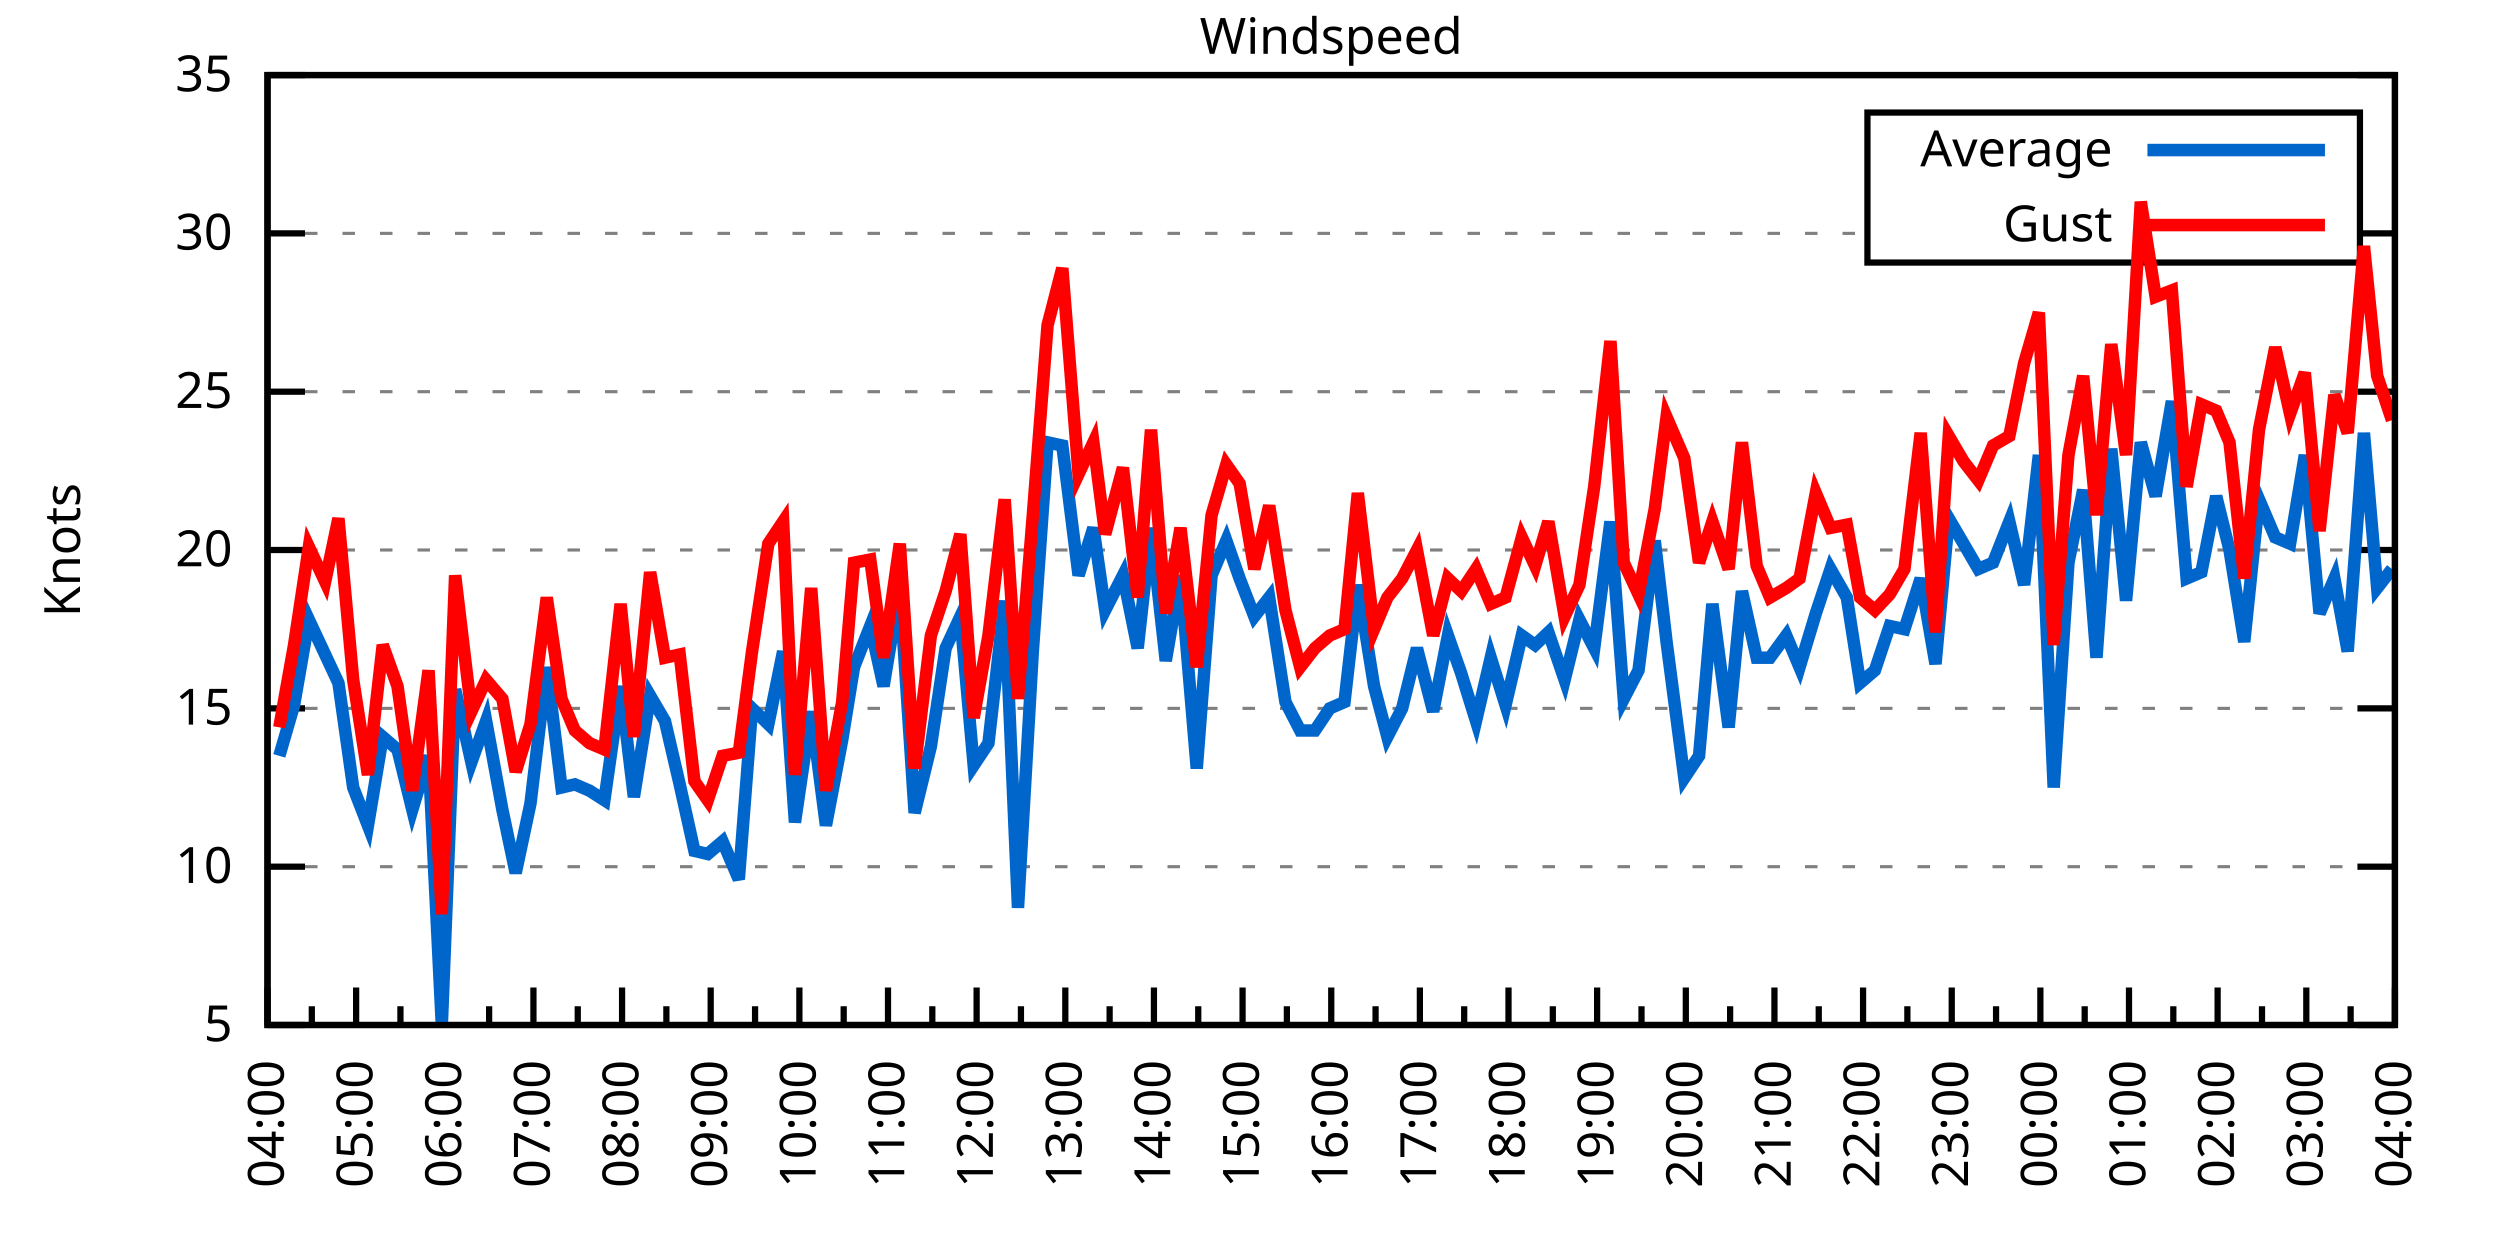
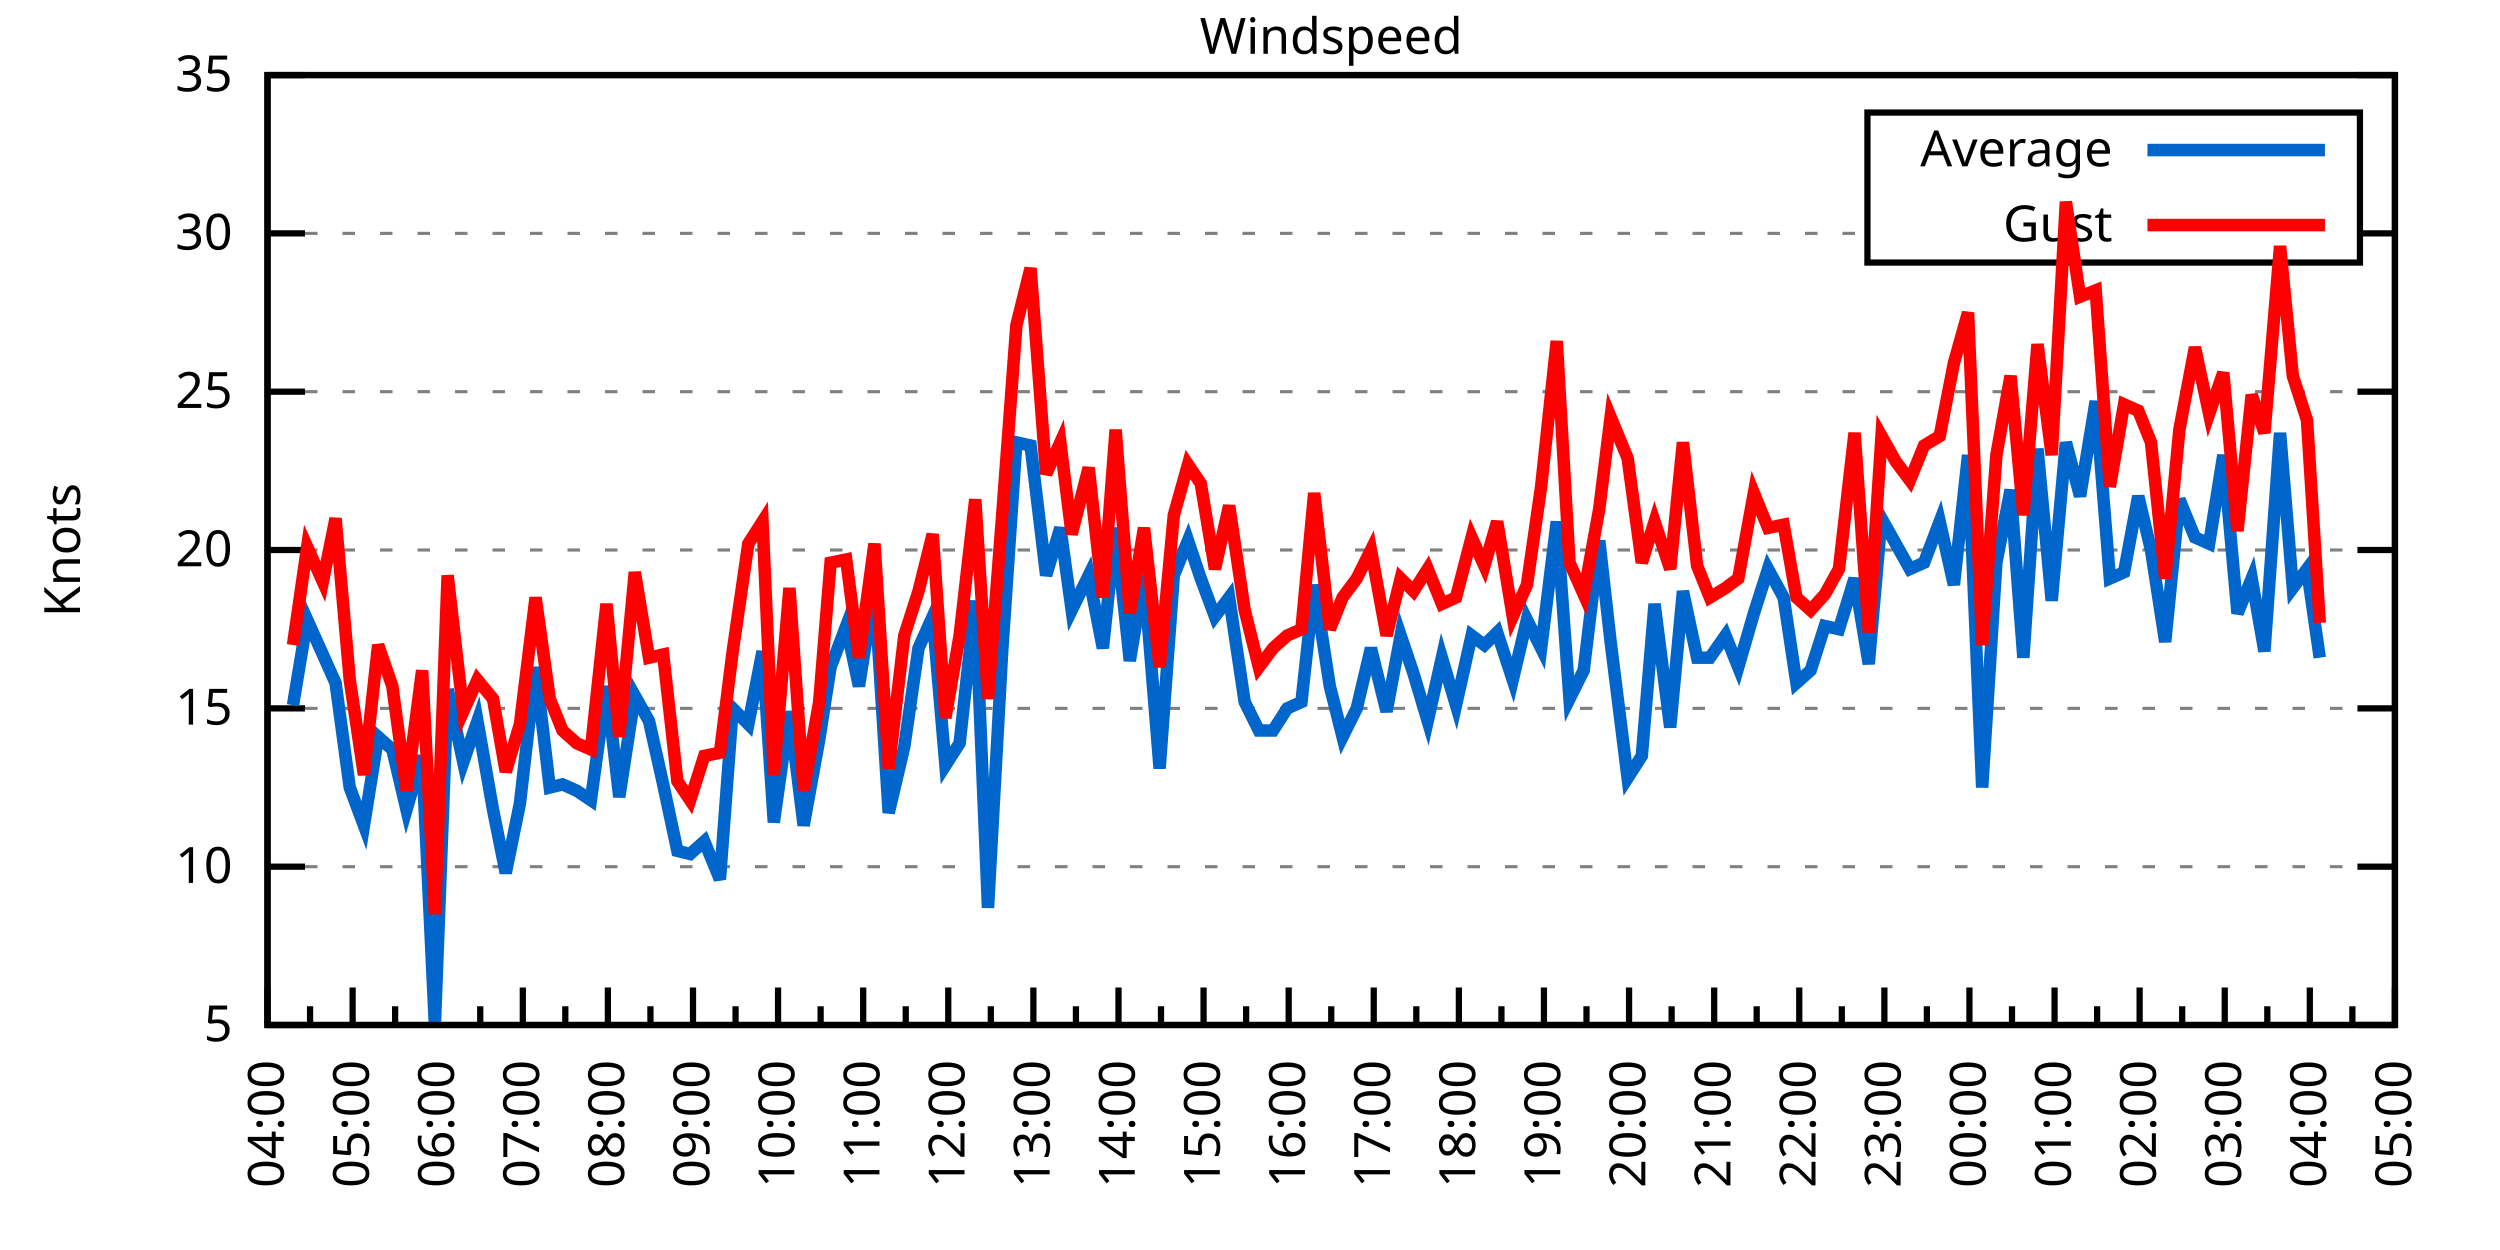
<svg xmlns="http://www.w3.org/2000/svg" xmlns:xlink="http://www.w3.org/1999/xlink" width="400" height="200" viewBox="0 0 400 200">
  <g id="gnuplot_canvas">
    <rect x="0" y="0" width="400" height="200" fill="none" />
    <defs>
      <circle id="gpDot" r="0.5" stroke-width="0.5" stroke="currentColor" />
      <path id="gpPt0" stroke-width="0.333" stroke="currentColor" d="M-1,0 h2 M0,-1 v2" />
      <path id="gpPt1" stroke-width="0.333" stroke="currentColor" d="M-1,-1 L1,1 M1,-1 L-1,1" />
      <path id="gpPt2" stroke-width="0.333" stroke="currentColor" d="M-1,0 L1,0 M0,-1 L0,1 M-1,-1 L1,1 M-1,1 L1,-1" />
      <rect id="gpPt3" stroke-width="0.333" stroke="currentColor" x="-1" y="-1" width="2" height="2" />
      <rect id="gpPt4" stroke-width="0.333" stroke="currentColor" fill="currentColor" x="-1" y="-1" width="2" height="2" />
      <circle id="gpPt5" stroke-width="0.333" stroke="currentColor" cx="0" cy="0" r="1" />
      <use xlink:href="#gpPt5" id="gpPt6" fill="currentColor" stroke="none" />
      <path id="gpPt7" stroke-width="0.333" stroke="currentColor" d="M0,-1.33 L-1.33,0.67 L1.33,0.67 z" />
      <use xlink:href="#gpPt7" id="gpPt8" fill="currentColor" stroke="none" />
      <use xlink:href="#gpPt7" id="gpPt9" stroke="currentColor" transform="rotate(180)" />
      <use xlink:href="#gpPt9" id="gpPt10" fill="currentColor" stroke="none" />
      <use xlink:href="#gpPt3" id="gpPt11" stroke="currentColor" transform="rotate(45)" />
      <use xlink:href="#gpPt11" id="gpPt12" fill="currentColor" stroke="none" />
      <path id="gpPt13" stroke-width="0.333" stroke="currentColor" d="M0,1.330 L1.265,0.411 L0.782,-1.067 L-0.782,-1.076 L-1.265,0.411 z" />
      <use xlink:href="#gpPt13" id="gpPt14" fill="currentColor" stroke="none" />
      <filter id="textbox" filterUnits="objectBoundingBox" x="0" y="0" height="1" width="1">
        <feFlood flood-color="white" flood-opacity="1" result="bgnd" />
        <feComposite in="SourceGraphic" in2="bgnd" operator="atop" />
      </filter>
      <filter id="greybox" filterUnits="objectBoundingBox" x="0" y="0" height="1" width="1">
        <feFlood flood-color="lightgrey" flood-opacity="1" result="grey" />
        <feComposite in="SourceGraphic" in2="grey" operator="atop" />
      </filter>
    </defs>
    <g fill="none" color="white" stroke="currentColor" stroke-width="1.00" stroke-linecap="butt" stroke-linejoin="miter">
</g>
    <g fill="none" color="black" stroke="currentColor" stroke-width="1.00" stroke-linecap="butt" stroke-linejoin="miter">
      <g stroke="none" shape-rendering="crispEdges">
        <polygon fill="rgb(255, 255, 255)" points="42.80,164.00 383.18,164.00 383.18,12.02 42.80,12.02 " />
      </g>
    </g>
    <g fill="none" color="black" stroke="currentColor" stroke-width="1.00" stroke-linecap="butt" stroke-linejoin="miter">
</g>
    <g fill="none" color="black" stroke="black" stroke-width="0.50" stroke-linecap="butt" stroke-linejoin="miter">
</g>
    <g fill="none" color="gray" stroke="currentColor" stroke-width="0.50" stroke-linecap="butt" stroke-linejoin="miter">
      <path stroke="gray" stroke-dasharray="2,4" class="gridline" d="M42.80,164.00 L383.19,164.00  " />
    </g>
    <g fill="none" color="gray" stroke="gray" stroke-width="1.00" stroke-linecap="butt" stroke-linejoin="miter">
</g>
    <g fill="none" color="black" stroke="currentColor" stroke-width="1.00" stroke-linecap="butt" stroke-linejoin="miter">
      <path stroke="black" d="M42.80,164.00 L48.80,164.00 M383.19,164.00 L377.19,164.00  " />
      <g transform="translate(37.20,166.60)" stroke="none" fill="black" font-family="Sans" font-size="8.00" text-anchor="end">
        <text>
          <tspan font-family="Sans"> 5</tspan>
        </text>
      </g>
    </g>
    <g fill="none" color="black" stroke="currentColor" stroke-width="1.00" stroke-linecap="butt" stroke-linejoin="miter">
</g>
    <g fill="none" color="black" stroke="black" stroke-width="0.50" stroke-linecap="butt" stroke-linejoin="miter">
</g>
    <g fill="none" color="gray" stroke="currentColor" stroke-width="0.50" stroke-linecap="butt" stroke-linejoin="miter">
      <path stroke="gray" stroke-dasharray="2,4" class="gridline" d="M42.80,138.67 L383.19,138.67  " />
    </g>
    <g fill="none" color="gray" stroke="gray" stroke-width="1.00" stroke-linecap="butt" stroke-linejoin="miter">
</g>
    <g fill="none" color="black" stroke="currentColor" stroke-width="1.00" stroke-linecap="butt" stroke-linejoin="miter">
      <path stroke="black" d="M42.80,138.67 L48.80,138.67 M383.19,138.67 L377.19,138.67  " />
      <g transform="translate(37.20,141.27)" stroke="none" fill="black" font-family="Sans" font-size="8.00" text-anchor="end">
        <text>
          <tspan font-family="Sans"> 10</tspan>
        </text>
      </g>
    </g>
    <g fill="none" color="black" stroke="currentColor" stroke-width="1.00" stroke-linecap="butt" stroke-linejoin="miter">
</g>
    <g fill="none" color="black" stroke="black" stroke-width="0.50" stroke-linecap="butt" stroke-linejoin="miter">
</g>
    <g fill="none" color="gray" stroke="currentColor" stroke-width="0.50" stroke-linecap="butt" stroke-linejoin="miter">
      <path stroke="gray" stroke-dasharray="2,4" class="gridline" d="M42.80,113.34 L383.19,113.34  " />
    </g>
    <g fill="none" color="gray" stroke="gray" stroke-width="1.00" stroke-linecap="butt" stroke-linejoin="miter">
</g>
    <g fill="none" color="black" stroke="currentColor" stroke-width="1.00" stroke-linecap="butt" stroke-linejoin="miter">
      <path stroke="black" d="M42.80,113.34 L48.80,113.34 M383.19,113.34 L377.19,113.34  " />
      <g transform="translate(37.20,115.94)" stroke="none" fill="black" font-family="Sans" font-size="8.00" text-anchor="end">
        <text>
          <tspan font-family="Sans"> 15</tspan>
        </text>
      </g>
    </g>
    <g fill="none" color="black" stroke="currentColor" stroke-width="1.00" stroke-linecap="butt" stroke-linejoin="miter">
</g>
    <g fill="none" color="black" stroke="black" stroke-width="0.50" stroke-linecap="butt" stroke-linejoin="miter">
</g>
    <g fill="none" color="gray" stroke="currentColor" stroke-width="0.50" stroke-linecap="butt" stroke-linejoin="miter">
      <path stroke="gray" stroke-dasharray="2,4" class="gridline" d="M42.80,88.00 L383.19,88.00  " />
    </g>
    <g fill="none" color="gray" stroke="gray" stroke-width="1.00" stroke-linecap="butt" stroke-linejoin="miter">
</g>
    <g fill="none" color="black" stroke="currentColor" stroke-width="1.00" stroke-linecap="butt" stroke-linejoin="miter">
      <path stroke="black" d="M42.80,88.00 L48.80,88.00 M383.19,88.00 L377.19,88.00  " />
      <g transform="translate(37.20,90.60)" stroke="none" fill="black" font-family="Sans" font-size="8.00" text-anchor="end">
        <text>
          <tspan font-family="Sans"> 20</tspan>
        </text>
      </g>
    </g>
    <g fill="none" color="black" stroke="currentColor" stroke-width="1.00" stroke-linecap="butt" stroke-linejoin="miter">
</g>
    <g fill="none" color="black" stroke="black" stroke-width="0.50" stroke-linecap="butt" stroke-linejoin="miter">
</g>
    <g fill="none" color="gray" stroke="currentColor" stroke-width="0.50" stroke-linecap="butt" stroke-linejoin="miter">
      <path stroke="gray" stroke-dasharray="2,4" class="gridline" d="M42.80,62.67 L383.19,62.67  " />
    </g>
    <g fill="none" color="gray" stroke="gray" stroke-width="1.00" stroke-linecap="butt" stroke-linejoin="miter">
</g>
    <g fill="none" color="black" stroke="currentColor" stroke-width="1.00" stroke-linecap="butt" stroke-linejoin="miter">
      <path stroke="black" d="M42.80,62.67 L48.80,62.67 M383.19,62.67 L377.19,62.67  " />
      <g transform="translate(37.20,65.27)" stroke="none" fill="black" font-family="Sans" font-size="8.00" text-anchor="end">
        <text>
          <tspan font-family="Sans"> 25</tspan>
        </text>
      </g>
    </g>
    <g fill="none" color="black" stroke="currentColor" stroke-width="1.00" stroke-linecap="butt" stroke-linejoin="miter">
</g>
    <g fill="none" color="black" stroke="black" stroke-width="0.50" stroke-linecap="butt" stroke-linejoin="miter">
</g>
    <g fill="none" color="gray" stroke="currentColor" stroke-width="0.50" stroke-linecap="butt" stroke-linejoin="miter">
      <path stroke="gray" stroke-dasharray="2,4" class="gridline" d="M42.80,37.34 L298.79,37.34 M377.59,37.34 L383.19,37.34  " />
    </g>
    <g fill="none" color="gray" stroke="gray" stroke-width="1.00" stroke-linecap="butt" stroke-linejoin="miter">
</g>
    <g fill="none" color="black" stroke="currentColor" stroke-width="1.00" stroke-linecap="butt" stroke-linejoin="miter">
      <path stroke="black" d="M42.80,37.34 L48.80,37.34 M383.19,37.34 L377.19,37.34  " />
      <g transform="translate(37.20,39.94)" stroke="none" fill="black" font-family="Sans" font-size="8.00" text-anchor="end">
        <text>
          <tspan font-family="Sans"> 30</tspan>
        </text>
      </g>
    </g>
    <g fill="none" color="black" stroke="currentColor" stroke-width="1.00" stroke-linecap="butt" stroke-linejoin="miter">
</g>
    <g fill="none" color="black" stroke="black" stroke-width="0.50" stroke-linecap="butt" stroke-linejoin="miter">
</g>
    <g fill="none" color="gray" stroke="currentColor" stroke-width="0.50" stroke-linecap="butt" stroke-linejoin="miter">
      <path stroke="gray" stroke-dasharray="2,4" class="gridline" d="M42.80,12.01 L383.19,12.01  " />
    </g>
    <g fill="none" color="gray" stroke="gray" stroke-width="1.00" stroke-linecap="butt" stroke-linejoin="miter">
</g>
    <g fill="none" color="black" stroke="currentColor" stroke-width="1.00" stroke-linecap="butt" stroke-linejoin="miter">
      <path stroke="black" d="M42.80,12.01 L48.80,12.01 M383.19,12.01 L377.19,12.01  " />
      <g transform="translate(37.20,14.61)" stroke="none" fill="black" font-family="Sans" font-size="8.00" text-anchor="end">
        <text>
          <tspan font-family="Sans"> 35</tspan>
        </text>
      </g>
    </g>
    <g fill="none" color="black" stroke="currentColor" stroke-width="1.00" stroke-linecap="butt" stroke-linejoin="miter">
      <path stroke="black" d="M42.80,164.00 L42.80,158.00  " />
      <g transform="translate(45.40,169.60) rotate(270)" stroke="none" fill="black" font-family="Sans" font-size="8.00" text-anchor="end">
        <text>
          <tspan font-family="Sans">04:00</tspan>
        </text>
      </g>
    </g>
    <g fill="none" color="black" stroke="currentColor" stroke-width="1.00" stroke-linecap="butt" stroke-linejoin="miter">
-       <path stroke="black" d="M49.89,164.00 L49.89,161.00 M56.98,164.00 L56.98,158.00  " />
-       <g transform="translate(59.58,169.60) rotate(270)" stroke="none" fill="black" font-family="Sans" font-size="8.00" text-anchor="end">
+       <path stroke="black" d="M49.61,164.00 L49.61,161.00 M56.42,164.00 L56.42,158.00  " />
+       <g transform="translate(59.02,169.60) rotate(270)" stroke="none" fill="black" font-family="Sans" font-size="8.00" text-anchor="end">
        <text>
          <tspan font-family="Sans">05:00</tspan>
        </text>
      </g>
    </g>
    <g fill="none" color="black" stroke="currentColor" stroke-width="1.00" stroke-linecap="butt" stroke-linejoin="miter">
-       <path stroke="black" d="M64.07,164.00 L64.07,161.00 M71.17,164.00 L71.17,158.00  " />
-       <g transform="translate(73.77,169.60) rotate(270)" stroke="none" fill="black" font-family="Sans" font-size="8.00" text-anchor="end">
+       <path stroke="black" d="M63.22,164.00 L63.22,161.00 M70.03,164.00 L70.03,158.00  " />
+       <g transform="translate(72.63,169.60) rotate(270)" stroke="none" fill="black" font-family="Sans" font-size="8.00" text-anchor="end">
        <text>
          <tspan font-family="Sans">06:00</tspan>
        </text>
      </g>
    </g>
    <g fill="none" color="black" stroke="currentColor" stroke-width="1.00" stroke-linecap="butt" stroke-linejoin="miter">
-       <path stroke="black" d="M78.26,164.00 L78.26,161.00 M85.35,164.00 L85.35,158.00  " />
-       <g transform="translate(87.95,169.60) rotate(270)" stroke="none" fill="black" font-family="Sans" font-size="8.00" text-anchor="end">
+       <path stroke="black" d="M76.84,164.00 L76.84,161.00 M83.65,164.00 L83.65,158.00  " />
+       <g transform="translate(86.25,169.60) rotate(270)" stroke="none" fill="black" font-family="Sans" font-size="8.00" text-anchor="end">
        <text>
          <tspan font-family="Sans">07:00</tspan>
        </text>
      </g>
    </g>
    <g fill="none" color="black" stroke="currentColor" stroke-width="1.00" stroke-linecap="butt" stroke-linejoin="miter">
-       <path stroke="black" d="M92.44,164.00 L92.44,161.00 M99.53,164.00 L99.53,158.00  " />
-       <g transform="translate(102.13,169.60) rotate(270)" stroke="none" fill="black" font-family="Sans" font-size="8.00" text-anchor="end">
+       <path stroke="black" d="M90.45,164.00 L90.45,161.00 M97.26,164.00 L97.26,158.00  " />
+       <g transform="translate(99.86,169.60) rotate(270)" stroke="none" fill="black" font-family="Sans" font-size="8.00" text-anchor="end">
        <text>
          <tspan font-family="Sans">08:00</tspan>
        </text>
      </g>
    </g>
    <g fill="none" color="black" stroke="currentColor" stroke-width="1.00" stroke-linecap="butt" stroke-linejoin="miter">
-       <path stroke="black" d="M106.62,164.00 L106.62,161.00 M113.71,164.00 L113.71,158.00  " />
-       <g transform="translate(116.31,169.60) rotate(270)" stroke="none" fill="black" font-family="Sans" font-size="8.00" text-anchor="end">
+       <path stroke="black" d="M104.07,164.00 L104.07,161.00 M110.88,164.00 L110.88,158.00  " />
+       <g transform="translate(113.48,169.60) rotate(270)" stroke="none" fill="black" font-family="Sans" font-size="8.00" text-anchor="end">
        <text>
          <tspan font-family="Sans">09:00</tspan>
        </text>
      </g>
    </g>
    <g fill="none" color="black" stroke="currentColor" stroke-width="1.00" stroke-linecap="butt" stroke-linejoin="miter">
-       <path stroke="black" d="M120.81,164.00 L120.81,161.00 M127.90,164.00 L127.90,158.00  " />
-       <g transform="translate(130.50,169.60) rotate(270)" stroke="none" fill="black" font-family="Sans" font-size="8.00" text-anchor="end">
+       <path stroke="black" d="M117.69,164.00 L117.69,161.00 M124.49,164.00 L124.49,158.00  " />
+       <g transform="translate(127.09,169.60) rotate(270)" stroke="none" fill="black" font-family="Sans" font-size="8.00" text-anchor="end">
        <text>
          <tspan font-family="Sans">10:00</tspan>
        </text>
      </g>
    </g>
    <g fill="none" color="black" stroke="currentColor" stroke-width="1.00" stroke-linecap="butt" stroke-linejoin="miter">
-       <path stroke="black" d="M134.99,164.00 L134.99,161.00 M142.08,164.00 L142.08,158.00  " />
-       <g transform="translate(144.68,169.60) rotate(270)" stroke="none" fill="black" font-family="Sans" font-size="8.00" text-anchor="end">
+       <path stroke="black" d="M131.30,164.00 L131.30,161.00 M138.11,164.00 L138.11,158.00  " />
+       <g transform="translate(140.71,169.60) rotate(270)" stroke="none" fill="black" font-family="Sans" font-size="8.00" text-anchor="end">
        <text>
          <tspan font-family="Sans">11:00</tspan>
        </text>
      </g>
    </g>
    <g fill="none" color="black" stroke="currentColor" stroke-width="1.00" stroke-linecap="butt" stroke-linejoin="miter">
-       <path stroke="black" d="M149.17,164.00 L149.17,161.00 M156.26,164.00 L156.26,158.00  " />
-       <g transform="translate(158.86,169.60) rotate(270)" stroke="none" fill="black" font-family="Sans" font-size="8.00" text-anchor="end">
+       <path stroke="black" d="M144.92,164.00 L144.92,161.00 M151.72,164.00 L151.72,158.00  " />
+       <g transform="translate(154.32,169.60) rotate(270)" stroke="none" fill="black" font-family="Sans" font-size="8.00" text-anchor="end">
        <text>
          <tspan font-family="Sans">12:00</tspan>
        </text>
      </g>
    </g>
    <g fill="none" color="black" stroke="currentColor" stroke-width="1.00" stroke-linecap="butt" stroke-linejoin="miter">
-       <path stroke="black" d="M163.35,164.00 L163.35,161.00 M170.45,164.00 L170.45,158.00  " />
-       <g transform="translate(173.05,169.60) rotate(270)" stroke="none" fill="black" font-family="Sans" font-size="8.00" text-anchor="end">
+       <path stroke="black" d="M158.53,164.00 L158.53,161.00 M165.34,164.00 L165.34,158.00  " />
+       <g transform="translate(167.94,169.60) rotate(270)" stroke="none" fill="black" font-family="Sans" font-size="8.00" text-anchor="end">
        <text>
          <tspan font-family="Sans">13:00</tspan>
        </text>
      </g>
    </g>
    <g fill="none" color="black" stroke="currentColor" stroke-width="1.00" stroke-linecap="butt" stroke-linejoin="miter">
-       <path stroke="black" d="M177.54,164.00 L177.54,161.00 M184.63,164.00 L184.63,158.00  " />
-       <g transform="translate(187.23,169.60) rotate(270)" stroke="none" fill="black" font-family="Sans" font-size="8.00" text-anchor="end">
+       <path stroke="black" d="M172.15,164.00 L172.15,161.00 M178.96,164.00 L178.96,158.00  " />
+       <g transform="translate(181.56,169.60) rotate(270)" stroke="none" fill="black" font-family="Sans" font-size="8.00" text-anchor="end">
        <text>
          <tspan font-family="Sans">14:00</tspan>
        </text>
      </g>
    </g>
    <g fill="none" color="black" stroke="currentColor" stroke-width="1.00" stroke-linecap="butt" stroke-linejoin="miter">
-       <path stroke="black" d="M191.72,164.00 L191.72,161.00 M198.81,164.00 L198.81,158.00  " />
-       <g transform="translate(201.41,169.60) rotate(270)" stroke="none" fill="black" font-family="Sans" font-size="8.00" text-anchor="end">
+       <path stroke="black" d="M185.76,164.00 L185.76,161.00 M192.57,164.00 L192.57,158.00  " />
+       <g transform="translate(195.17,169.60) rotate(270)" stroke="none" fill="black" font-family="Sans" font-size="8.00" text-anchor="end">
        <text>
          <tspan font-family="Sans">15:00</tspan>
        </text>
      </g>
    </g>
    <g fill="none" color="black" stroke="currentColor" stroke-width="1.00" stroke-linecap="butt" stroke-linejoin="miter">
-       <path stroke="black" d="M205.90,164.00 L205.90,161.00 M213.00,164.00 L213.00,158.00  " />
-       <g transform="translate(215.60,169.60) rotate(270)" stroke="none" fill="black" font-family="Sans" font-size="8.00" text-anchor="end">
+       <path stroke="black" d="M199.38,164.00 L199.38,161.00 M206.19,164.00 L206.19,158.00  " />
+       <g transform="translate(208.79,169.60) rotate(270)" stroke="none" fill="black" font-family="Sans" font-size="8.00" text-anchor="end">
        <text>
          <tspan font-family="Sans">16:00</tspan>
        </text>
      </g>
    </g>
    <g fill="none" color="black" stroke="currentColor" stroke-width="1.00" stroke-linecap="butt" stroke-linejoin="miter">
-       <path stroke="black" d="M220.09,164.00 L220.09,161.00 M227.18,164.00 L227.18,158.00  " />
-       <g transform="translate(229.78,169.60) rotate(270)" stroke="none" fill="black" font-family="Sans" font-size="8.00" text-anchor="end">
+       <path stroke="black" d="M213.00,164.00 L213.00,161.00 M219.80,164.00 L219.80,158.00  " />
+       <g transform="translate(222.40,169.60) rotate(270)" stroke="none" fill="black" font-family="Sans" font-size="8.00" text-anchor="end">
        <text>
          <tspan font-family="Sans">17:00</tspan>
        </text>
      </g>
    </g>
    <g fill="none" color="black" stroke="currentColor" stroke-width="1.00" stroke-linecap="butt" stroke-linejoin="miter">
-       <path stroke="black" d="M234.27,164.00 L234.27,161.00 M241.36,164.00 L241.36,158.00  " />
-       <g transform="translate(243.96,169.60) rotate(270)" stroke="none" fill="black" font-family="Sans" font-size="8.00" text-anchor="end">
+       <path stroke="black" d="M226.61,164.00 L226.61,161.00 M233.42,164.00 L233.42,158.00  " />
+       <g transform="translate(236.02,169.60) rotate(270)" stroke="none" fill="black" font-family="Sans" font-size="8.00" text-anchor="end">
        <text>
          <tspan font-family="Sans">18:00</tspan>
        </text>
      </g>
    </g>
    <g fill="none" color="black" stroke="currentColor" stroke-width="1.00" stroke-linecap="butt" stroke-linejoin="miter">
-       <path stroke="black" d="M248.45,164.00 L248.45,161.00 M255.54,164.00 L255.54,158.00  " />
-       <g transform="translate(258.14,169.60) rotate(270)" stroke="none" fill="black" font-family="Sans" font-size="8.00" text-anchor="end">
+       <path stroke="black" d="M240.23,164.00 L240.23,161.00 M247.03,164.00 L247.03,158.00  " />
+       <g transform="translate(249.63,169.60) rotate(270)" stroke="none" fill="black" font-family="Sans" font-size="8.00" text-anchor="end">
        <text>
          <tspan font-family="Sans">19:00</tspan>
        </text>
      </g>
    </g>
    <g fill="none" color="black" stroke="currentColor" stroke-width="1.00" stroke-linecap="butt" stroke-linejoin="miter">
-       <path stroke="black" d="M262.64,164.00 L262.64,161.00 M269.73,164.00 L269.73,158.00  " />
-       <g transform="translate(272.33,169.60) rotate(270)" stroke="none" fill="black" font-family="Sans" font-size="8.00" text-anchor="end">
+       <path stroke="black" d="M253.84,164.00 L253.84,161.00 M260.65,164.00 L260.65,158.00  " />
+       <g transform="translate(263.25,169.60) rotate(270)" stroke="none" fill="black" font-family="Sans" font-size="8.00" text-anchor="end">
        <text>
          <tspan font-family="Sans">20:00</tspan>
        </text>
      </g>
    </g>
    <g fill="none" color="black" stroke="currentColor" stroke-width="1.00" stroke-linecap="butt" stroke-linejoin="miter">
-       <path stroke="black" d="M276.82,164.00 L276.82,161.00 M283.91,164.00 L283.91,158.00  " />
-       <g transform="translate(286.51,169.60) rotate(270)" stroke="none" fill="black" font-family="Sans" font-size="8.00" text-anchor="end">
+       <path stroke="black" d="M267.46,164.00 L267.46,161.00 M274.27,164.00 L274.27,158.00  " />
+       <g transform="translate(276.87,169.60) rotate(270)" stroke="none" fill="black" font-family="Sans" font-size="8.00" text-anchor="end">
        <text>
          <tspan font-family="Sans">21:00</tspan>
        </text>
      </g>
    </g>
    <g fill="none" color="black" stroke="currentColor" stroke-width="1.00" stroke-linecap="butt" stroke-linejoin="miter">
-       <path stroke="black" d="M291.00,164.00 L291.00,161.00 M298.09,164.00 L298.09,158.00  " />
-       <g transform="translate(300.69,169.60) rotate(270)" stroke="none" fill="black" font-family="Sans" font-size="8.00" text-anchor="end">
+       <path stroke="black" d="M281.07,164.00 L281.07,161.00 M287.88,164.00 L287.88,158.00  " />
+       <g transform="translate(290.48,169.60) rotate(270)" stroke="none" fill="black" font-family="Sans" font-size="8.00" text-anchor="end">
        <text>
          <tspan font-family="Sans">22:00</tspan>
        </text>
      </g>
    </g>
    <g fill="none" color="black" stroke="currentColor" stroke-width="1.00" stroke-linecap="butt" stroke-linejoin="miter">
-       <path stroke="black" d="M305.18,164.00 L305.18,161.00 M312.28,164.00 L312.28,158.00  " />
-       <g transform="translate(314.88,169.60) rotate(270)" stroke="none" fill="black" font-family="Sans" font-size="8.00" text-anchor="end">
+       <path stroke="black" d="M294.69,164.00 L294.69,161.00 M301.50,164.00 L301.50,158.00  " />
+       <g transform="translate(304.10,169.60) rotate(270)" stroke="none" fill="black" font-family="Sans" font-size="8.00" text-anchor="end">
        <text>
          <tspan font-family="Sans">23:00</tspan>
        </text>
      </g>
    </g>
    <g fill="none" color="black" stroke="currentColor" stroke-width="1.00" stroke-linecap="butt" stroke-linejoin="miter">
-       <path stroke="black" d="M319.37,164.00 L319.37,161.00 M326.46,164.00 L326.46,158.00  " />
-       <g transform="translate(329.06,169.60) rotate(270)" stroke="none" fill="black" font-family="Sans" font-size="8.00" text-anchor="end">
+       <path stroke="black" d="M308.30,164.00 L308.30,161.00 M315.11,164.00 L315.11,158.00  " />
+       <g transform="translate(317.71,169.60) rotate(270)" stroke="none" fill="black" font-family="Sans" font-size="8.00" text-anchor="end">
        <text>
          <tspan font-family="Sans">00:00</tspan>
        </text>
      </g>
    </g>
    <g fill="none" color="black" stroke="currentColor" stroke-width="1.00" stroke-linecap="butt" stroke-linejoin="miter">
-       <path stroke="black" d="M333.55,164.00 L333.55,161.00 M340.64,164.00 L340.64,158.00  " />
-       <g transform="translate(343.24,169.60) rotate(270)" stroke="none" fill="black" font-family="Sans" font-size="8.00" text-anchor="end">
+       <path stroke="black" d="M321.92,164.00 L321.92,161.00 M328.73,164.00 L328.73,158.00  " />
+       <g transform="translate(331.33,169.60) rotate(270)" stroke="none" fill="black" font-family="Sans" font-size="8.00" text-anchor="end">
        <text>
          <tspan font-family="Sans">01:00</tspan>
        </text>
      </g>
    </g>
    <g fill="none" color="black" stroke="currentColor" stroke-width="1.00" stroke-linecap="butt" stroke-linejoin="miter">
-       <path stroke="black" d="M347.73,164.00 L347.73,161.00 M354.82,164.00 L354.82,158.00  " />
-       <g transform="translate(357.42,169.60) rotate(270)" stroke="none" fill="black" font-family="Sans" font-size="8.00" text-anchor="end">
+       <path stroke="black" d="M335.54,164.00 L335.54,161.00 M342.34,164.00 L342.34,158.00  " />
+       <g transform="translate(344.94,169.60) rotate(270)" stroke="none" fill="black" font-family="Sans" font-size="8.00" text-anchor="end">
        <text>
          <tspan font-family="Sans">02:00</tspan>
        </text>
      </g>
    </g>
    <g fill="none" color="black" stroke="currentColor" stroke-width="1.00" stroke-linecap="butt" stroke-linejoin="miter">
-       <path stroke="black" d="M361.92,164.00 L361.92,161.00 M369.01,164.00 L369.01,158.00  " />
-       <g transform="translate(371.61,169.60) rotate(270)" stroke="none" fill="black" font-family="Sans" font-size="8.00" text-anchor="end">
+       <path stroke="black" d="M349.15,164.00 L349.15,161.00 M355.96,164.00 L355.96,158.00  " />
+       <g transform="translate(358.56,169.60) rotate(270)" stroke="none" fill="black" font-family="Sans" font-size="8.00" text-anchor="end">
        <text>
          <tspan font-family="Sans">03:00</tspan>
        </text>
      </g>
    </g>
    <g fill="none" color="black" stroke="currentColor" stroke-width="1.00" stroke-linecap="butt" stroke-linejoin="miter">
-       <path stroke="black" d="M376.10,164.00 L376.10,161.00 M383.19,164.00 L383.19,158.00  " />
+       <path stroke="black" d="M362.77,164.00 L362.77,161.00 M369.57,164.00 L369.57,158.00  " />
+       <g transform="translate(372.17,169.60) rotate(270)" stroke="none" fill="black" font-family="Sans" font-size="8.00" text-anchor="end">
+         <text>
+           <tspan font-family="Sans">04:00</tspan>
+         </text>
+       </g>
+     </g>
+     <g fill="none" color="black" stroke="currentColor" stroke-width="1.00" stroke-linecap="butt" stroke-linejoin="miter">
+       <path stroke="black" d="M376.38,164.00 L376.38,161.00 M383.19,164.00 L383.19,158.00  " />
      <g transform="translate(385.79,169.60) rotate(270)" stroke="none" fill="black" font-family="Sans" font-size="8.00" text-anchor="end">
        <text>
-           <tspan font-family="Sans">04:00</tspan>
+           <tspan font-family="Sans">05:00</tspan>
        </text>
      </g>
    </g>
    <g fill="none" color="black" stroke="currentColor" stroke-width="1.00" stroke-linecap="butt" stroke-linejoin="miter">
</g>
    <g fill="none" color="black" stroke="currentColor" stroke-width="1.00" stroke-linecap="butt" stroke-linejoin="miter">
      <path stroke="black" d="M42.80,12.01 L42.80,164.00 L383.19,164.00 L383.19,12.01 L42.80,12.01 Z  " />
    </g>
    <g fill="none" color="black" stroke="currentColor" stroke-width="1.00" stroke-linecap="butt" stroke-linejoin="miter">
      <g transform="translate(12.80,88.01) rotate(270)" stroke="none" fill="black" font-family="Sans" font-size="8.00" text-anchor="middle">
        <text>
          <tspan font-family="Sans">Knots</tspan>
        </text>
      </g>
    </g>
    <g fill="none" color="black" stroke="currentColor" stroke-width="1.00" stroke-linecap="butt" stroke-linejoin="miter">
</g>
    <g fill="none" color="black" stroke="currentColor" stroke-width="1.00" stroke-linecap="butt" stroke-linejoin="miter">
      <path stroke="black" d="M298.79,42.01 L298.79,18.01 L377.59,18.01 L377.59,42.01 L298.79,42.01 Z  " />
    </g>
    <g id="Windspeed_plot_1">
      <g fill="none" color="white" stroke="black" stroke-width="2.00" stroke-linecap="butt" stroke-linejoin="miter">
</g>
      <g fill="none" color="black" stroke="currentColor" stroke-width="2.00" stroke-linecap="butt" stroke-linejoin="miter">
        <g transform="translate(337.99,26.61)" stroke="none" fill="black" font-family="Sans" font-size="8.00" text-anchor="end">
          <text>
            <tspan font-family="Sans">Average</tspan>
          </text>
        </g>
      </g>
      <g fill="none" color="black" stroke="currentColor" stroke-width="2.00" stroke-linecap="butt" stroke-linejoin="miter">
-         <path stroke="rgb(  0, 102, 204)" d="M343.59,24.01 L371.99,24.01 M44.69,120.94 L47.05,112.83 L49.42,99.15 L52.02,104.72 L54.15,109.28 L56.51,126.00   L58.87,132.08 L61.24,117.90 L63.60,119.92 L65.97,129.55 L68.57,120.94 L70.69,164.00 L72.82,110.30 L75.42,121.95   L77.78,115.36 L80.38,129.55 L82.51,139.68 L84.88,128.54 L87.48,106.75 L89.84,126.00 L91.97,125.50 L94.33,126.51   L96.70,128.03 L99.30,109.79 L101.42,127.52 L104.02,111.31 L106.39,115.36 L108.75,125.50 L111.11,136.14 L113.24,136.64   L115.61,134.62 L118.21,140.69 L120.33,113.34 L122.93,115.87 L125.30,104.22 L127.19,131.58 L129.79,113.84 L132.15,132.08   L134.75,118.40 L136.64,106.75 L139.24,100.16 L141.37,109.79 L143.97,94.08 L146.34,130.06 L148.94,119.42 L151.30,103.71   L153.66,98.64 L155.79,122.46 L158.15,118.91 L160.75,96.11 L162.88,145.25 L165.25,104.22 L167.61,70.78 L169.97,71.29   L172.57,92.06 L174.94,84.46 L176.83,97.63 L179.67,92.06 L182.03,103.71 L184.16,84.46 L186.52,105.74 L188.88,92.06   L191.48,122.96 L193.85,92.06 L196.21,86.49 L198.34,92.56 L200.70,98.64 L203.07,95.60 L205.67,112.32 L208.03,116.88   L210.39,116.88 L212.76,113.34 L215.12,112.32 L217.25,93.58 L219.85,109.79 L221.98,117.90 L224.34,113.34 L226.71,103.71   L229.31,113.84 L231.67,101.68 L233.80,107.76 L236.16,115.36 L238.52,105.23 L240.89,112.83 L243.49,101.68 L245.62,103.20   L247.74,101.18 L250.34,108.78 L252.71,99.15 L255.07,103.71 L257.67,83.45 L259.80,111.82 L262.16,107.26 L264.76,86.49   L266.65,102.70 L269.49,124.48 L271.85,120.94 L273.98,96.62 L276.58,116.38 L278.71,94.59 L281.07,105.23 L283.20,105.23   L285.80,101.68 L287.93,106.75 L290.53,98.14 L292.89,91.04 L295.49,95.60 L297.62,109.28 L299.98,107.26 L302.35,100.16   L304.71,100.67 L307.31,92.56 L309.68,106.24 L311.80,82.94 L314.17,86.99 L316.53,91.04 L318.89,90.03 L321.49,83.45   L323.86,93.58 L326.22,72.81 L328.59,126.00 L330.95,90.03 L333.31,78.38 L335.44,105.23 L337.80,71.79 L340.17,96.11   L342.53,70.78 L344.90,79.39 L347.50,64.19 L349.86,92.56 L352.22,91.55 L354.59,79.39 L356.72,88.00 L359.08,102.70   L361.44,79.90 L364.04,85.98 L366.41,86.99 L368.77,72.81 L371.13,98.14 L373.50,92.56 L375.63,104.22 L378.23,69.26   L380.35,94.08 L382.72,91.04  " />
+         <path stroke="rgb(  0, 102, 204)" d="M343.59,24.01 L371.99,24.01 M46.88,112.83 L49.15,99.15 L51.65,104.72 L53.69,109.28 L55.96,126.00 L58.23,132.08   L60.50,117.90 L62.77,119.92 L65.04,129.55 L67.54,120.94 L69.58,164.00 L71.62,110.30 L74.12,121.95 L76.39,115.36   L78.88,129.55 L80.92,139.68 L83.19,128.54 L85.69,106.75 L87.96,126.00 L90.00,125.50 L92.27,126.51 L94.54,128.03   L97.04,109.79 L99.08,127.52 L101.57,111.31 L103.84,115.36 L106.11,125.50 L108.38,136.14 L110.42,136.64 L112.69,134.62   L115.19,140.69 L117.23,113.34 L119.73,115.87 L122.00,104.22 L123.81,131.58 L126.31,113.84 L128.58,132.08 L131.07,118.40   L132.89,106.75 L135.39,100.16 L137.43,109.79 L139.92,94.08 L142.19,130.06 L144.69,119.42 L146.96,103.71 L149.23,98.64   L151.27,122.46 L153.54,118.91 L156.04,96.11 L158.08,145.25 L160.35,104.22 L162.62,70.78 L164.89,71.29 L167.38,92.06   L169.65,84.46 L171.47,97.63 L174.19,92.06 L176.46,103.71 L178.50,84.46 L180.77,105.74 L183.04,92.06 L185.54,122.96   L187.81,92.06 L190.08,86.49 L192.12,92.56 L194.39,98.64 L196.66,95.60 L199.15,112.32 L201.42,116.88 L203.69,116.88   L205.96,113.34 L208.23,112.32 L210.27,93.58 L212.77,109.79 L214.81,117.90 L217.08,113.34 L219.35,103.71 L221.85,113.84   L224.11,101.68 L226.16,107.76 L228.43,115.36 L230.70,105.23 L232.96,112.83 L235.46,101.68 L237.50,103.20 L239.55,101.18   L242.04,108.78 L244.31,99.15 L246.58,103.71 L249.08,83.45 L251.12,111.82 L253.39,107.26 L255.88,86.49 L257.70,102.70   L260.42,124.48 L262.69,120.94 L264.73,96.62 L267.23,116.38 L269.27,94.59 L271.54,105.23 L273.58,105.23 L276.08,101.68   L278.12,106.75 L280.62,98.14 L282.89,91.04 L285.38,95.60 L287.43,109.28 L289.70,107.26 L291.97,100.16 L294.23,100.67   L296.73,92.56 L299.00,106.24 L301.04,82.94 L303.31,86.99 L305.58,91.04 L307.85,90.03 L310.35,83.45 L312.62,93.58   L314.89,72.81 L317.15,126.00 L319.42,90.03 L321.69,78.38 L323.74,105.23 L326.00,71.79 L328.27,96.11 L330.54,70.78   L332.81,79.39 L335.31,64.19 L337.58,92.56 L339.85,91.55 L342.12,79.39 L344.16,88.00 L346.43,102.70 L348.70,79.90   L351.19,85.98 L353.46,86.99 L355.73,72.81 L358.00,98.14 L360.27,92.56 L362.31,104.22 L364.81,69.26 L366.85,94.08   L369.12,91.04 L371.16,105.23  " />
      </g>
    </g>
    <g id="Windspeed_plot_2">
      <g fill="none" color="black" stroke="currentColor" stroke-width="2.00" stroke-linecap="butt" stroke-linejoin="miter">
        <g transform="translate(337.99,38.61)" stroke="none" fill="black" font-family="Sans" font-size="8.00" text-anchor="end">
          <text>
            <tspan font-family="Sans">Gust</tspan>
          </text>
        </g>
      </g>
      <g fill="none" color="black" stroke="currentColor" stroke-width="2.00" stroke-linecap="butt" stroke-linejoin="miter">
-         <path stroke="rgb(255,   0,   0)" d="M343.59,36.01 L371.99,36.01 M44.69,116.38 L47.05,103.20 L49.42,87.50 L52.02,93.07 L54.15,82.94 L56.51,108.78   L58.87,123.98 L61.24,103.20 L63.60,109.79 L65.97,126.51 L68.57,107.26 L70.69,146.27 L72.82,92.06 L75.42,113.84   L77.78,108.78 L80.38,111.82 L82.51,123.47 L84.88,115.87 L87.48,95.60 L89.84,111.82 L91.97,116.88 L94.33,118.91   L96.70,119.92 L99.30,96.62 L101.42,117.90 L104.02,91.55 L106.39,105.23 L108.75,104.72 L111.11,124.99 L113.24,128.03   L115.61,120.94 L118.21,120.43 L120.33,104.22 L122.93,86.99 L125.30,83.45 L127.19,123.98 L129.79,94.08 L132.15,126.51   L134.75,112.32 L136.64,90.03 L139.24,89.52 L141.37,105.23 L143.97,86.99 L146.34,122.96 L148.94,101.68 L151.30,94.59   L153.66,85.47 L155.79,114.86 L158.15,101.68 L160.75,79.90 L162.88,111.82 L165.25,82.43 L167.61,52.03 L169.97,42.91   L172.57,75.85 L174.94,70.78 L176.83,85.47 L179.67,74.83 L182.03,95.60 L184.16,68.75 L186.52,98.14 L188.88,84.46   L191.48,106.75 L193.85,82.43 L196.21,74.33 L198.34,77.37 L200.70,91.04 L203.07,80.91 L205.67,97.63 L208.03,106.75   L210.39,103.71 L212.76,101.68 L215.12,100.67 L217.25,78.89 L219.85,100.67 L221.98,95.60 L224.34,92.56 L226.71,88.00   L229.31,101.68 L231.67,92.56 L233.80,94.59 L236.16,91.04 L238.52,96.62 L240.89,95.60 L243.49,85.98 L245.62,90.54   L247.74,83.45 L250.34,98.64 L252.71,93.58 L255.07,77.87 L257.67,54.57 L259.80,90.03 L262.16,95.10 L264.76,81.42   L266.65,66.73 L269.49,73.31 L271.85,90.03 L273.98,83.45 L276.58,91.04 L278.71,70.78 L281.07,90.54 L283.20,95.60   L285.80,94.08 L287.93,92.56 L290.53,78.89 L292.89,84.46 L295.49,83.95 L297.62,95.60 L299.98,97.63 L302.35,95.10   L304.71,91.04 L307.31,69.26 L309.68,101.18 L311.80,69.77 L314.17,73.82 L316.53,76.86 L318.89,71.29 L321.49,69.77   L323.86,58.11 L326.22,50.01 L328.59,103.20 L330.95,72.81 L333.31,60.14 L335.44,82.43 L337.80,55.07 L340.17,72.81   L342.53,32.28 L344.90,47.47 L347.50,46.46 L349.86,77.87 L352.22,64.70 L354.59,65.71 L356.72,70.78 L359.08,92.56   L361.44,68.75 L364.04,55.58 L366.41,66.22 L368.77,59.63 L371.13,84.97 L373.50,63.18 L375.63,69.26 L378.23,39.37   L380.35,60.14 L382.72,67.23  " />
+         <path stroke="rgb(255,   0,   0)" d="M343.59,36.01 L371.99,36.01 M46.88,103.20 L49.15,87.50 L51.65,93.07 L53.69,82.94 L55.96,108.78 L58.23,123.98   L60.50,103.20 L62.77,109.79 L65.04,126.51 L67.54,107.26 L69.58,146.27 L71.62,92.06 L74.12,113.84 L76.39,108.78   L78.88,111.82 L80.92,123.47 L83.19,115.87 L85.69,95.60 L87.96,111.82 L90.00,116.88 L92.27,118.91 L94.54,119.92   L97.04,96.62 L99.08,117.90 L101.57,91.55 L103.84,105.23 L106.11,104.72 L108.38,124.99 L110.42,128.03 L112.69,120.94   L115.19,120.43 L117.23,104.22 L119.73,86.99 L122.00,83.45 L123.81,123.98 L126.31,94.08 L128.58,126.51 L131.07,112.32   L132.89,90.03 L135.39,89.52 L137.43,105.23 L139.92,86.99 L142.19,122.96 L144.69,101.68 L146.96,94.59 L149.23,85.47   L151.27,114.86 L153.54,101.68 L156.04,79.90 L158.08,111.82 L160.35,82.43 L162.62,52.03 L164.89,42.91 L167.38,75.85   L169.65,70.78 L171.47,85.47 L174.19,74.83 L176.46,95.60 L178.50,68.75 L180.77,98.14 L183.04,84.46 L185.54,106.75   L187.81,82.43 L190.08,74.33 L192.12,77.37 L194.39,91.04 L196.66,80.91 L199.15,97.63 L201.42,106.75 L203.69,103.71   L205.96,101.68 L208.23,100.67 L210.27,78.89 L212.77,100.67 L214.81,95.60 L217.08,92.56 L219.35,88.00 L221.85,101.68   L224.11,92.56 L226.16,94.59 L228.43,91.04 L230.70,96.62 L232.96,95.60 L235.46,85.98 L237.50,90.54 L239.55,83.45   L242.04,98.64 L244.31,93.58 L246.58,77.87 L249.08,54.57 L251.12,90.03 L253.39,95.10 L255.88,81.42 L257.70,66.73   L260.42,73.31 L262.69,90.03 L264.73,83.45 L267.23,91.04 L269.27,70.78 L271.54,90.54 L273.58,95.60 L276.08,94.08   L278.12,92.56 L280.62,78.89 L282.89,84.46 L285.38,83.95 L287.43,95.60 L289.70,97.63 L291.97,95.10 L294.23,91.04   L296.73,69.26 L299.00,101.18 L301.04,69.77 L303.31,73.82 L305.58,76.86 L307.85,71.29 L310.35,69.77 L312.62,58.11   L314.89,50.01 L317.15,103.20 L319.42,72.81 L321.69,60.14 L323.74,82.43 L326.00,55.07 L328.27,72.81 L330.54,32.28   L332.81,47.47 L335.31,46.46 L337.58,77.87 L339.85,64.70 L342.12,65.71 L344.16,70.78 L346.43,92.56 L348.70,68.75   L351.19,55.58 L353.46,66.22 L355.73,59.63 L358.00,84.97 L360.27,63.18 L362.31,69.26 L364.81,39.37 L366.85,60.14   L369.12,67.23 L371.16,99.66  " />
      </g>
    </g>
    <g fill="none" color="black" stroke="currentColor" stroke-width="2.00" stroke-linecap="butt" stroke-linejoin="miter">
</g>
    <g fill="none" color="black" stroke="black" stroke-width="1.00" stroke-linecap="butt" stroke-linejoin="miter">
</g>
    <g fill="none" color="black" stroke="currentColor" stroke-width="1.00" stroke-linecap="butt" stroke-linejoin="miter">
      <path stroke="black" d="M42.80,12.01 L42.80,164.00 L383.19,164.00 L383.19,12.01 L42.80,12.01 Z  " />
    </g>
    <g fill="none" color="black" stroke="currentColor" stroke-width="1.00" stroke-linecap="butt" stroke-linejoin="miter">
      <g transform="translate(212.99,8.61)" stroke="none" fill="black" font-family="Sans" font-size="8.00" text-anchor="middle">
        <text>
          <tspan font-family="Sans">Windspeed</tspan>
        </text>
      </g>
    </g>
    <g fill="none" color="black" stroke="currentColor" stroke-width="1.00" stroke-linecap="butt" stroke-linejoin="miter">
</g>
  </g>
</svg>
